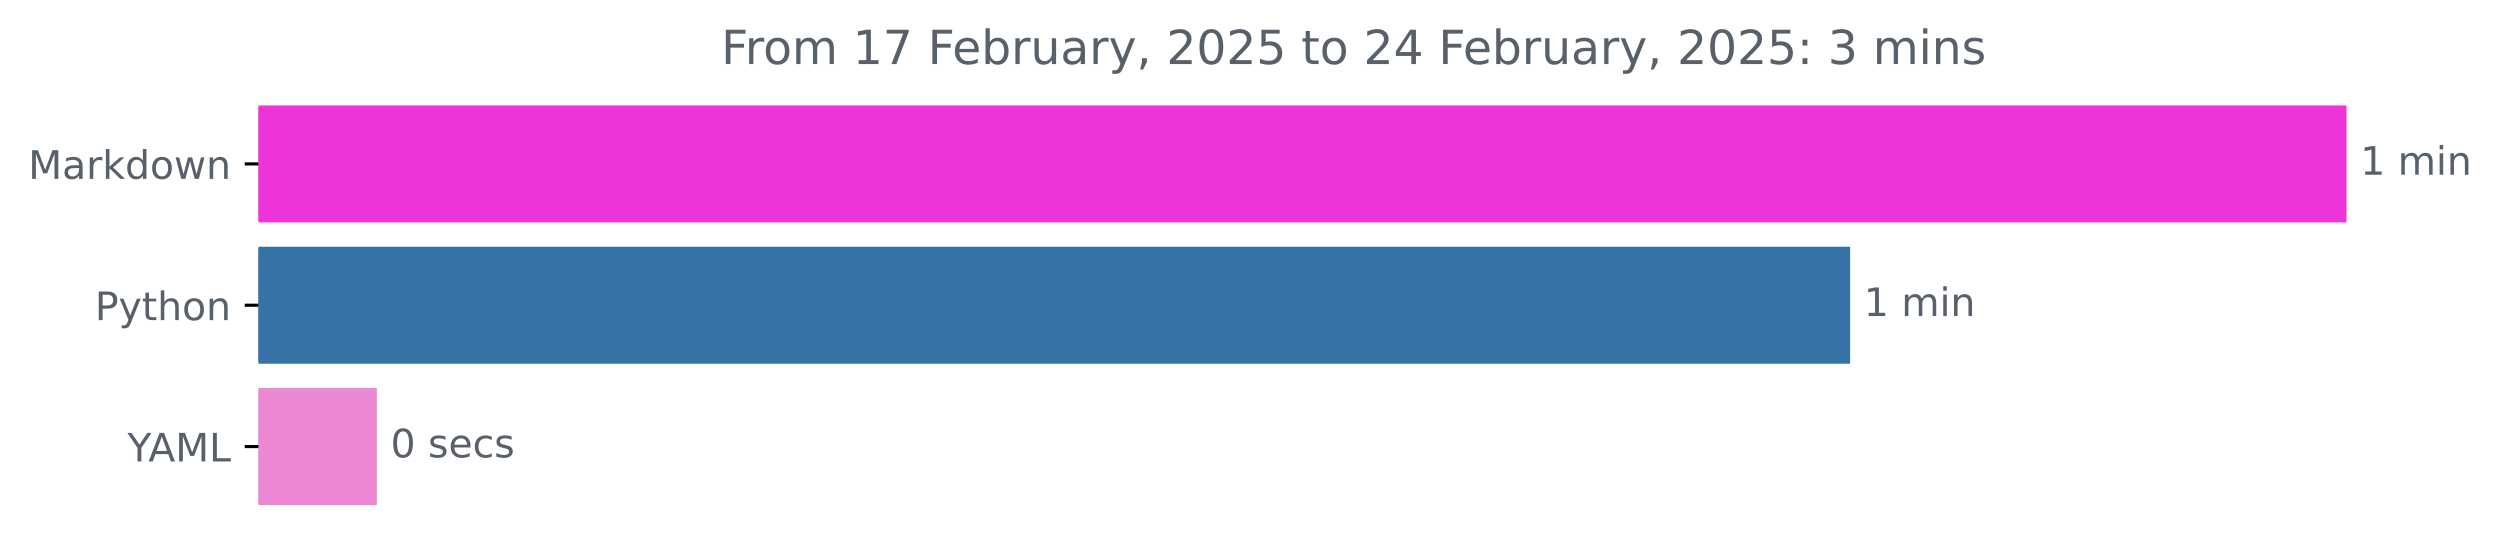
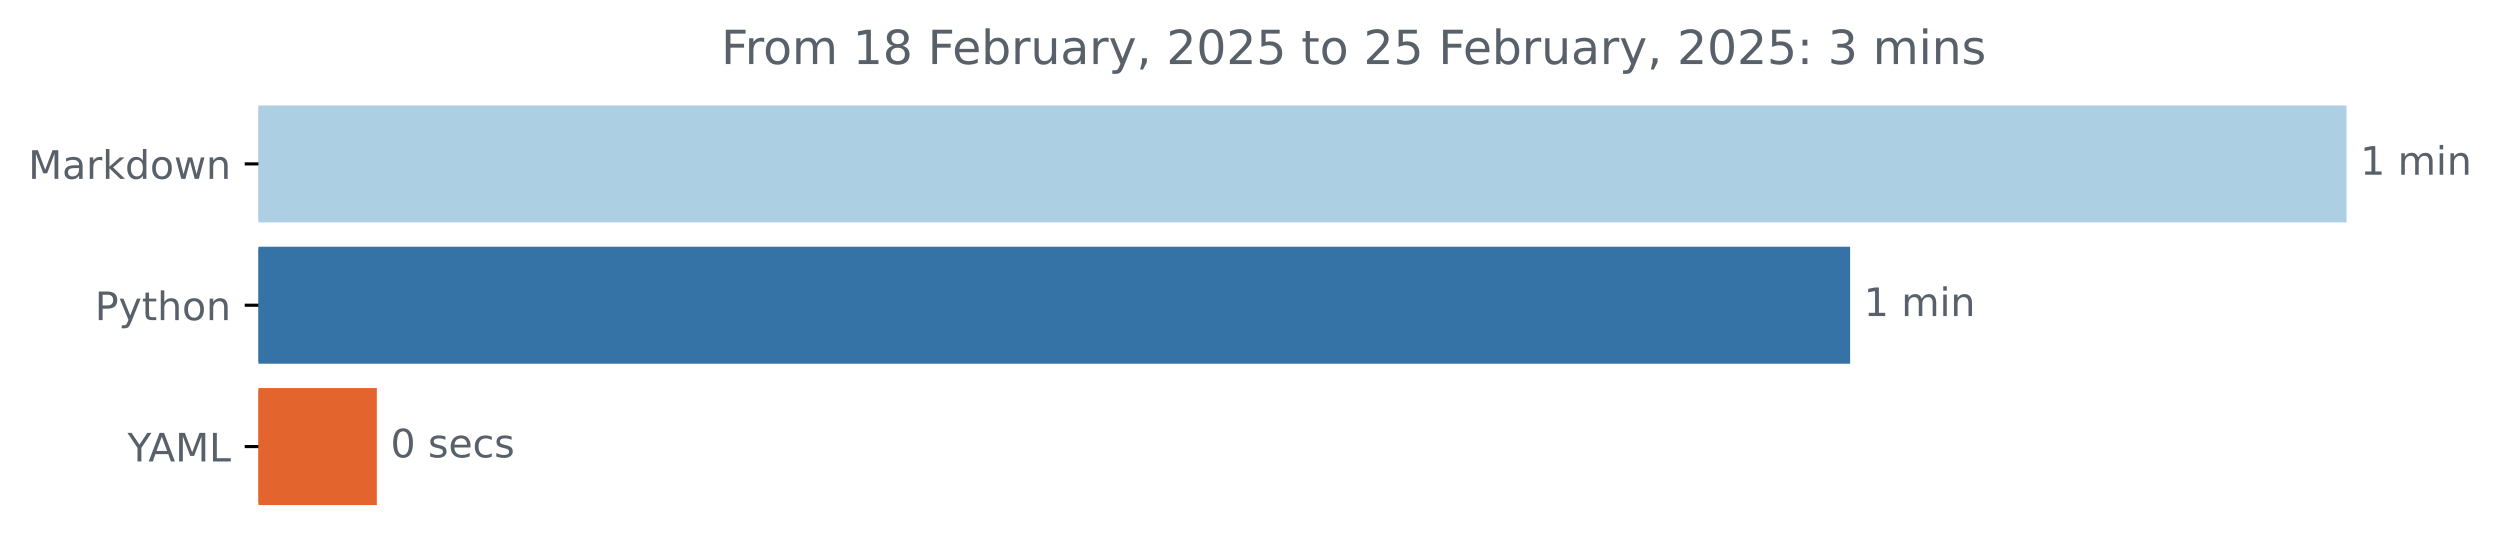
<svg xmlns="http://www.w3.org/2000/svg" xmlns:xlink="http://www.w3.org/1999/xlink" width="636.866pt" height="140.398pt" viewBox="0 0 636.866 140.398" version="1.1">
  <defs>
    <style type="text/css">*{stroke-linejoin: round; stroke-linecap: butt}</style>
  </defs>
  <g id="figure_1">
    <g id="patch_1">
      <path d="M 0 140.398  L 636.866 140.398  L 636.866 0  L 0 0  L 0 140.398  z " style="fill: none" />
    </g>
    <g id="axes_1">
      <g id="patch_2">
-         <path d="M 65.841 27.358  L 597.269 27.358  L 597.269 56.158  L 65.841 56.158  z " clip-path="url(#p96e5a84d1f)" style="fill: #ed34d8; stroke: #ed34d8; stroke-linejoin: miter" />
+         <path d="M 65.841 27.358  L 597.269 27.358  L 597.269 56.158  L 65.841 56.158  z " clip-path="url(#pd524ecc24e)" style="fill: #accfe3; stroke: #accfe3; stroke-linejoin: miter" />
      </g>
      <g id="patch_3">
-         <path d="M 65.841 63.358  L 470.812 63.358  L 470.812 92.158  L 65.841 92.158  z " clip-path="url(#p96e5a84d1f)" style="fill: #3572a5; stroke: #3572a5; stroke-linejoin: miter" />
+         <path d="M 65.841 63.358  L 470.812 63.358  L 470.812 92.158  L 65.841 92.158  z " clip-path="url(#pd524ecc24e)" style="fill: #3572a5; stroke: #3572a5; stroke-linejoin: miter" />
      </g>
      <g id="patch_4">
-         <path d="M 65.841 99.358  L 95.499 99.358  L 95.499 128.158  L 65.841 128.158  z " clip-path="url(#p96e5a84d1f)" style="fill: #eb87d3; stroke: #eb87d3; stroke-linejoin: miter" />
+         <path d="M 65.841 99.358  L 95.499 99.358  L 95.499 128.158  L 65.841 128.158  z " clip-path="url(#pd524ecc24e)" style="fill: #e4642e; stroke: #e4642e; stroke-linejoin: miter" />
      </g>
      <g id="matplotlib.axis_1" />
      <g id="matplotlib.axis_2">
        <g id="ytick_1">
          <g id="line2d_1">
            <defs>
-               <path id="mc732b0dede" d="M 0 0  L -3.5 0  " style="stroke: #000000; stroke-width: 0.8" />
+               <path id="m7897c57ca1" d="M 0 0  L -3.5 0  " style="stroke: #000000; stroke-width: 0.8" />
            </defs>
            <g>
-               <use xlink:href="#mc732b0dede" x="65.841" y="41.758" style="stroke: #000000; stroke-width: 0.8" />
+               <use xlink:href="#m7897c57ca1" x="65.841" y="41.758" style="stroke: #000000; stroke-width: 0.8" />
            </g>
          </g>
          <g id="text_1">
            <g style="fill: #586069" transform="translate(7.2 45.55734) scale(0.1 -0.1)">
              <defs>
                <path id="DejaVuSans-4d" d="M 628 4666  L 1569 4666  L 2759 1491  L 3956 4666  L 4897 4666  L 4897 0  L 4281 0  L 4281 4097  L 3078 897  L 2444 897  L 1241 4097  L 1241 0  L 628 0  L 628 4666  z " transform="scale(0.015625)" />
                <path id="DejaVuSans-61" d="M 2194 1759  Q 1497 1759 1228 1600  Q 959 1441 959 1056  Q 959 750 1161 570  Q 1363 391 1709 391  Q 2188 391 2477 730  Q 2766 1069 2766 1631  L 2766 1759  L 2194 1759  z M 3341 1997  L 3341 0  L 2766 0  L 2766 531  Q 2569 213 2275 61  Q 1981 -91 1556 -91  Q 1019 -91 701 211  Q 384 513 384 1019  Q 384 1609 779 1909  Q 1175 2209 1959 2209  L 2766 2209  L 2766 2266  Q 2766 2663 2505 2880  Q 2244 3097 1772 3097  Q 1472 3097 1187 3025  Q 903 2953 641 2809  L 641 3341  Q 956 3463 1253 3523  Q 1550 3584 1831 3584  Q 2591 3584 2966 3190  Q 3341 2797 3341 1997  z " transform="scale(0.015625)" />
                <path id="DejaVuSans-72" d="M 2631 2963  Q 2534 3019 2420 3045  Q 2306 3072 2169 3072  Q 1681 3072 1420 2755  Q 1159 2438 1159 1844  L 1159 0  L 581 0  L 581 3500  L 1159 3500  L 1159 2956  Q 1341 3275 1631 3429  Q 1922 3584 2338 3584  Q 2397 3584 2469 3576  Q 2541 3569 2628 3553  L 2631 2963  z " transform="scale(0.015625)" />
                <path id="DejaVuSans-6b" d="M 581 4863  L 1159 4863  L 1159 1991  L 2875 3500  L 3609 3500  L 1753 1863  L 3688 0  L 2938 0  L 1159 1709  L 1159 0  L 581 0  L 581 4863  z " transform="scale(0.015625)" />
                <path id="DejaVuSans-64" d="M 2906 2969  L 2906 4863  L 3481 4863  L 3481 0  L 2906 0  L 2906 525  Q 2725 213 2448 61  Q 2172 -91 1784 -91  Q 1150 -91 751 415  Q 353 922 353 1747  Q 353 2572 751 3078  Q 1150 3584 1784 3584  Q 2172 3584 2448 3432  Q 2725 3281 2906 2969  z M 947 1747  Q 947 1113 1208 752  Q 1469 391 1925 391  Q 2381 391 2643 752  Q 2906 1113 2906 1747  Q 2906 2381 2643 2742  Q 2381 3103 1925 3103  Q 1469 3103 1208 2742  Q 947 2381 947 1747  z " transform="scale(0.015625)" />
                <path id="DejaVuSans-6f" d="M 1959 3097  Q 1497 3097 1228 2736  Q 959 2375 959 1747  Q 959 1119 1226 758  Q 1494 397 1959 397  Q 2419 397 2687 759  Q 2956 1122 2956 1747  Q 2956 2369 2687 2733  Q 2419 3097 1959 3097  z M 1959 3584  Q 2709 3584 3137 3096  Q 3566 2609 3566 1747  Q 3566 888 3137 398  Q 2709 -91 1959 -91  Q 1206 -91 779 398  Q 353 888 353 1747  Q 353 2609 779 3096  Q 1206 3584 1959 3584  z " transform="scale(0.015625)" />
                <path id="DejaVuSans-77" d="M 269 3500  L 844 3500  L 1563 769  L 2278 3500  L 2956 3500  L 3675 769  L 4391 3500  L 4966 3500  L 4050 0  L 3372 0  L 2619 2869  L 1863 0  L 1184 0  L 269 3500  z " transform="scale(0.015625)" />
                <path id="DejaVuSans-6e" d="M 3513 2113  L 3513 0  L 2938 0  L 2938 2094  Q 2938 2591 2744 2837  Q 2550 3084 2163 3084  Q 1697 3084 1428 2787  Q 1159 2491 1159 1978  L 1159 0  L 581 0  L 581 3500  L 1159 3500  L 1159 2956  Q 1366 3272 1645 3428  Q 1925 3584 2291 3584  Q 2894 3584 3203 3211  Q 3513 2838 3513 2113  z " transform="scale(0.015625)" />
              </defs>
              <use xlink:href="#DejaVuSans-4d" />
              <use xlink:href="#DejaVuSans-61" x="86.279" />
              <use xlink:href="#DejaVuSans-72" x="147.559" />
              <use xlink:href="#DejaVuSans-6b" x="188.672" />
              <use xlink:href="#DejaVuSans-64" x="246.582" />
              <use xlink:href="#DejaVuSans-6f" x="310.059" />
              <use xlink:href="#DejaVuSans-77" x="371.24" />
              <use xlink:href="#DejaVuSans-6e" x="453.027" />
            </g>
          </g>
        </g>
        <g id="ytick_2">
          <g id="line2d_2">
            <g>
-               <use xlink:href="#mc732b0dede" x="65.841" y="77.758" style="stroke: #000000; stroke-width: 0.8" />
+               <use xlink:href="#m7897c57ca1" x="65.841" y="77.758" style="stroke: #000000; stroke-width: 0.8" />
            </g>
          </g>
          <g id="text_2">
            <g style="fill: #586069" transform="translate(24.17813 81.55734) scale(0.1 -0.1)">
              <defs>
                <path id="DejaVuSans-50" d="M 1259 4147  L 1259 2394  L 2053 2394  Q 2494 2394 2734 2622  Q 2975 2850 2975 3272  Q 2975 3691 2734 3919  Q 2494 4147 2053 4147  L 1259 4147  z M 628 4666  L 2053 4666  Q 2838 4666 3239 4311  Q 3641 3956 3641 3272  Q 3641 2581 3239 2228  Q 2838 1875 2053 1875  L 1259 1875  L 1259 0  L 628 0  L 628 4666  z " transform="scale(0.015625)" />
                <path id="DejaVuSans-79" d="M 2059 -325  Q 1816 -950 1584 -1140  Q 1353 -1331 966 -1331  L 506 -1331  L 506 -850  L 844 -850  Q 1081 -850 1212 -737  Q 1344 -625 1503 -206  L 1606 56  L 191 3500  L 800 3500  L 1894 763  L 2988 3500  L 3597 3500  L 2059 -325  z " transform="scale(0.015625)" />
                <path id="DejaVuSans-74" d="M 1172 4494  L 1172 3500  L 2356 3500  L 2356 3053  L 1172 3053  L 1172 1153  Q 1172 725 1289 603  Q 1406 481 1766 481  L 2356 481  L 2356 0  L 1766 0  Q 1100 0 847 248  Q 594 497 594 1153  L 594 3053  L 172 3053  L 172 3500  L 594 3500  L 594 4494  L 1172 4494  z " transform="scale(0.015625)" />
                <path id="DejaVuSans-68" d="M 3513 2113  L 3513 0  L 2938 0  L 2938 2094  Q 2938 2591 2744 2837  Q 2550 3084 2163 3084  Q 1697 3084 1428 2787  Q 1159 2491 1159 1978  L 1159 0  L 581 0  L 581 4863  L 1159 4863  L 1159 2956  Q 1366 3272 1645 3428  Q 1925 3584 2291 3584  Q 2894 3584 3203 3211  Q 3513 2838 3513 2113  z " transform="scale(0.015625)" />
              </defs>
              <use xlink:href="#DejaVuSans-50" />
              <use xlink:href="#DejaVuSans-79" x="60.303" />
              <use xlink:href="#DejaVuSans-74" x="119.482" />
              <use xlink:href="#DejaVuSans-68" x="158.691" />
              <use xlink:href="#DejaVuSans-6f" x="222.07" />
              <use xlink:href="#DejaVuSans-6e" x="283.252" />
            </g>
          </g>
        </g>
        <g id="ytick_3">
          <g id="line2d_3">
            <g>
-               <use xlink:href="#mc732b0dede" x="65.841" y="113.758" style="stroke: #000000; stroke-width: 0.8" />
+               <use xlink:href="#m7897c57ca1" x="65.841" y="113.758" style="stroke: #000000; stroke-width: 0.8" />
            </g>
          </g>
          <g id="text_3">
            <g style="fill: #586069" transform="translate(32.46719 117.5573) scale(0.1 -0.1)">
              <defs>
                <path id="DejaVuSans-59" d="M -13 4666  L 666 4666  L 1959 2747  L 3244 4666  L 3922 4666  L 2272 2222  L 2272 0  L 1638 0  L 1638 2222  L -13 4666  z " transform="scale(0.015625)" />
                <path id="DejaVuSans-41" d="M 2188 4044  L 1331 1722  L 3047 1722  L 2188 4044  z M 1831 4666  L 2547 4666  L 4325 0  L 3669 0  L 3244 1197  L 1141 1197  L 716 0  L 50 0  L 1831 4666  z " transform="scale(0.015625)" />
                <path id="DejaVuSans-4c" d="M 628 4666  L 1259 4666  L 1259 531  L 3531 531  L 3531 0  L 628 0  L 628 4666  z " transform="scale(0.015625)" />
              </defs>
              <use xlink:href="#DejaVuSans-59" />
              <use xlink:href="#DejaVuSans-41" x="53.334" />
              <use xlink:href="#DejaVuSans-4d" x="121.742" />
              <use xlink:href="#DejaVuSans-4c" x="208.021" />
            </g>
          </g>
        </g>
      </g>
      <g id="text_4">
        <g style="fill: #586069" transform="translate(601.2692 44.5175) scale(0.1 -0.1)">
          <defs>
            <path id="DejaVuSans-31" d="M 794 531  L 1825 531  L 1825 4091  L 703 3866  L 703 4441  L 1819 4666  L 2450 4666  L 2450 531  L 3481 531  L 3481 0  L 794 0  L 794 531  z " transform="scale(0.015625)" />
            <path id="DejaVuSans-20" transform="scale(0.015625)" />
            <path id="DejaVuSans-6d" d="M 3328 2828  Q 3544 3216 3844 3400  Q 4144 3584 4550 3584  Q 5097 3584 5394 3201  Q 5691 2819 5691 2113  L 5691 0  L 5113 0  L 5113 2094  Q 5113 2597 4934 2840  Q 4756 3084 4391 3084  Q 3944 3084 3684 2787  Q 3425 2491 3425 1978  L 3425 0  L 2847 0  L 2847 2094  Q 2847 2600 2669 2842  Q 2491 3084 2119 3084  Q 1678 3084 1418 2786  Q 1159 2488 1159 1978  L 1159 0  L 581 0  L 581 3500  L 1159 3500  L 1159 2956  Q 1356 3278 1631 3431  Q 1906 3584 2284 3584  Q 2666 3584 2933 3390  Q 3200 3197 3328 2828  z " transform="scale(0.015625)" />
            <path id="DejaVuSans-69" d="M 603 3500  L 1178 3500  L 1178 0  L 603 0  L 603 3500  z M 603 4863  L 1178 4863  L 1178 4134  L 603 4134  L 603 4863  z " transform="scale(0.015625)" />
          </defs>
          <use xlink:href="#DejaVuSans-31" />
          <use xlink:href="#DejaVuSans-20" x="63.623" />
          <use xlink:href="#DejaVuSans-6d" x="95.41" />
          <use xlink:href="#DejaVuSans-69" x="192.822" />
          <use xlink:href="#DejaVuSans-6e" x="220.605" />
        </g>
      </g>
      <g id="text_5">
        <g style="fill: #586069" transform="translate(474.8122 80.5175) scale(0.1 -0.1)">
          <use xlink:href="#DejaVuSans-31" />
          <use xlink:href="#DejaVuSans-20" x="63.623" />
          <use xlink:href="#DejaVuSans-6d" x="95.41" />
          <use xlink:href="#DejaVuSans-69" x="192.822" />
          <use xlink:href="#DejaVuSans-6e" x="220.605" />
        </g>
      </g>
      <g id="text_6">
        <g style="fill: #586069" transform="translate(99.49861 116.5175) scale(0.1 -0.1)">
          <defs>
            <path id="DejaVuSans-30" d="M 2034 4250  Q 1547 4250 1301 3770  Q 1056 3291 1056 2328  Q 1056 1369 1301 889  Q 1547 409 2034 409  Q 2525 409 2770 889  Q 3016 1369 3016 2328  Q 3016 3291 2770 3770  Q 2525 4250 2034 4250  z M 2034 4750  Q 2819 4750 3233 4129  Q 3647 3509 3647 2328  Q 3647 1150 3233 529  Q 2819 -91 2034 -91  Q 1250 -91 836 529  Q 422 1150 422 2328  Q 422 3509 836 4129  Q 1250 4750 2034 4750  z " transform="scale(0.015625)" />
            <path id="DejaVuSans-73" d="M 2834 3397  L 2834 2853  Q 2591 2978 2328 3040  Q 2066 3103 1784 3103  Q 1356 3103 1142 2972  Q 928 2841 928 2578  Q 928 2378 1081 2264  Q 1234 2150 1697 2047  L 1894 2003  Q 2506 1872 2764 1633  Q 3022 1394 3022 966  Q 3022 478 2636 193  Q 2250 -91 1575 -91  Q 1294 -91 989 -36  Q 684 19 347 128  L 347 722  Q 666 556 975 473  Q 1284 391 1588 391  Q 1994 391 2212 530  Q 2431 669 2431 922  Q 2431 1156 2273 1281  Q 2116 1406 1581 1522  L 1381 1569  Q 847 1681 609 1914  Q 372 2147 372 2553  Q 372 3047 722 3315  Q 1072 3584 1716 3584  Q 2034 3584 2315 3537  Q 2597 3491 2834 3397  z " transform="scale(0.015625)" />
            <path id="DejaVuSans-65" d="M 3597 1894  L 3597 1613  L 953 1613  Q 991 1019 1311 708  Q 1631 397 2203 397  Q 2534 397 2845 478  Q 3156 559 3463 722  L 3463 178  Q 3153 47 2828 -22  Q 2503 -91 2169 -91  Q 1331 -91 842 396  Q 353 884 353 1716  Q 353 2575 817 3079  Q 1281 3584 2069 3584  Q 2775 3584 3186 3129  Q 3597 2675 3597 1894  z M 3022 2063  Q 3016 2534 2758 2815  Q 2500 3097 2075 3097  Q 1594 3097 1305 2825  Q 1016 2553 972 2059  L 3022 2063  z " transform="scale(0.015625)" />
            <path id="DejaVuSans-63" d="M 3122 3366  L 3122 2828  Q 2878 2963 2633 3030  Q 2388 3097 2138 3097  Q 1578 3097 1268 2742  Q 959 2388 959 1747  Q 959 1106 1268 751  Q 1578 397 2138 397  Q 2388 397 2633 464  Q 2878 531 3122 666  L 3122 134  Q 2881 22 2623 -34  Q 2366 -91 2075 -91  Q 1284 -91 818 406  Q 353 903 353 1747  Q 353 2603 823 3093  Q 1294 3584 2113 3584  Q 2378 3584 2631 3529  Q 2884 3475 3122 3366  z " transform="scale(0.015625)" />
          </defs>
          <use xlink:href="#DejaVuSans-30" />
          <use xlink:href="#DejaVuSans-20" x="63.623" />
          <use xlink:href="#DejaVuSans-73" x="95.41" />
          <use xlink:href="#DejaVuSans-65" x="147.51" />
          <use xlink:href="#DejaVuSans-63" x="209.033" />
          <use xlink:href="#DejaVuSans-73" x="264.014" />
        </g>
      </g>
      <g id="text_7">
        <g style="fill: #586069" transform="translate(183.7191 16.31812) scale(0.12 -0.12)">
          <defs>
            <path id="DejaVuSans-46" d="M 628 4666  L 3309 4666  L 3309 4134  L 1259 4134  L 1259 2759  L 3109 2759  L 3109 2228  L 1259 2228  L 1259 0  L 628 0  L 628 4666  z " transform="scale(0.015625)" />
-             <path id="DejaVuSans-37" d="M 525 4666  L 3525 4666  L 3525 4397  L 1831 0  L 1172 0  L 2766 4134  L 525 4134  L 525 4666  z " transform="scale(0.015625)" />
+             <path id="DejaVuSans-38" d="M 2034 2216  Q 1584 2216 1326 1975  Q 1069 1734 1069 1313  Q 1069 891 1326 650  Q 1584 409 2034 409  Q 2484 409 2743 651  Q 3003 894 3003 1313  Q 3003 1734 2745 1975  Q 2488 2216 2034 2216  z M 1403 2484  Q 997 2584 770 2862  Q 544 3141 544 3541  Q 544 4100 942 4425  Q 1341 4750 2034 4750  Q 2731 4750 3128 4425  Q 3525 4100 3525 3541  Q 3525 3141 3298 2862  Q 3072 2584 2669 2484  Q 3125 2378 3379 2068  Q 3634 1759 3634 1313  Q 3634 634 3220 271  Q 2806 -91 2034 -91  Q 1263 -91 848 271  Q 434 634 434 1313  Q 434 1759 690 2068  Q 947 2378 1403 2484  z M 1172 3481  Q 1172 3119 1398 2916  Q 1625 2713 2034 2713  Q 2441 2713 2670 2916  Q 2900 3119 2900 3481  Q 2900 3844 2670 4047  Q 2441 4250 2034 4250  Q 1625 4250 1398 4047  Q 1172 3844 1172 3481  z " transform="scale(0.015625)" />
            <path id="DejaVuSans-62" d="M 3116 1747  Q 3116 2381 2855 2742  Q 2594 3103 2138 3103  Q 1681 3103 1420 2742  Q 1159 2381 1159 1747  Q 1159 1113 1420 752  Q 1681 391 2138 391  Q 2594 391 2855 752  Q 3116 1113 3116 1747  z M 1159 2969  Q 1341 3281 1617 3432  Q 1894 3584 2278 3584  Q 2916 3584 3314 3078  Q 3713 2572 3713 1747  Q 3713 922 3314 415  Q 2916 -91 2278 -91  Q 1894 -91 1617 61  Q 1341 213 1159 525  L 1159 0  L 581 0  L 581 4863  L 1159 4863  L 1159 2969  z " transform="scale(0.015625)" />
            <path id="DejaVuSans-75" d="M 544 1381  L 544 3500  L 1119 3500  L 1119 1403  Q 1119 906 1312 657  Q 1506 409 1894 409  Q 2359 409 2629 706  Q 2900 1003 2900 1516  L 2900 3500  L 3475 3500  L 3475 0  L 2900 0  L 2900 538  Q 2691 219 2414 64  Q 2138 -91 1772 -91  Q 1169 -91 856 284  Q 544 659 544 1381  z M 1991 3584  L 1991 3584  z " transform="scale(0.015625)" />
            <path id="DejaVuSans-2c" d="M 750 794  L 1409 794  L 1409 256  L 897 -744  L 494 -744  L 750 256  L 750 794  z " transform="scale(0.015625)" />
            <path id="DejaVuSans-32" d="M 1228 531  L 3431 531  L 3431 0  L 469 0  L 469 531  Q 828 903 1448 1529  Q 2069 2156 2228 2338  Q 2531 2678 2651 2914  Q 2772 3150 2772 3378  Q 2772 3750 2511 3984  Q 2250 4219 1831 4219  Q 1534 4219 1204 4116  Q 875 4013 500 3803  L 500 4441  Q 881 4594 1212 4672  Q 1544 4750 1819 4750  Q 2544 4750 2975 4387  Q 3406 4025 3406 3419  Q 3406 3131 3298 2873  Q 3191 2616 2906 2266  Q 2828 2175 2409 1742  Q 1991 1309 1228 531  z " transform="scale(0.015625)" />
            <path id="DejaVuSans-35" d="M 691 4666  L 3169 4666  L 3169 4134  L 1269 4134  L 1269 2991  Q 1406 3038 1543 3061  Q 1681 3084 1819 3084  Q 2600 3084 3056 2656  Q 3513 2228 3513 1497  Q 3513 744 3044 326  Q 2575 -91 1722 -91  Q 1428 -91 1123 -41  Q 819 9 494 109  L 494 744  Q 775 591 1075 516  Q 1375 441 1709 441  Q 2250 441 2565 725  Q 2881 1009 2881 1497  Q 2881 1984 2565 2268  Q 2250 2553 1709 2553  Q 1456 2553 1204 2497  Q 953 2441 691 2322  L 691 4666  z " transform="scale(0.015625)" />
-             <path id="DejaVuSans-34" d="M 2419 4116  L 825 1625  L 2419 1625  L 2419 4116  z M 2253 4666  L 3047 4666  L 3047 1625  L 3713 1625  L 3713 1100  L 3047 1100  L 3047 0  L 2419 0  L 2419 1100  L 313 1100  L 313 1709  L 2253 4666  z " transform="scale(0.015625)" />
            <path id="DejaVuSans-3a" d="M 750 794  L 1409 794  L 1409 0  L 750 0  L 750 794  z M 750 3309  L 1409 3309  L 1409 2516  L 750 2516  L 750 3309  z " transform="scale(0.015625)" />
            <path id="DejaVuSans-33" d="M 2597 2516  Q 3050 2419 3304 2112  Q 3559 1806 3559 1356  Q 3559 666 3084 287  Q 2609 -91 1734 -91  Q 1441 -91 1130 -33  Q 819 25 488 141  L 488 750  Q 750 597 1062 519  Q 1375 441 1716 441  Q 2309 441 2620 675  Q 2931 909 2931 1356  Q 2931 1769 2642 2001  Q 2353 2234 1838 2234  L 1294 2234  L 1294 2753  L 1863 2753  Q 2328 2753 2575 2939  Q 2822 3125 2822 3475  Q 2822 3834 2567 4026  Q 2313 4219 1838 4219  Q 1578 4219 1281 4162  Q 984 4106 628 3988  L 628 4550  Q 988 4650 1302 4700  Q 1616 4750 1894 4750  Q 2613 4750 3031 4423  Q 3450 4097 3450 3541  Q 3450 3153 3228 2886  Q 3006 2619 2597 2516  z " transform="scale(0.015625)" />
          </defs>
          <use xlink:href="#DejaVuSans-46" />
          <use xlink:href="#DejaVuSans-72" x="50.27" />
          <use xlink:href="#DejaVuSans-6f" x="89.133" />
          <use xlink:href="#DejaVuSans-6d" x="150.314" />
          <use xlink:href="#DejaVuSans-20" x="247.727" />
          <use xlink:href="#DejaVuSans-31" x="279.514" />
-           <use xlink:href="#DejaVuSans-37" x="343.137" />
+           <use xlink:href="#DejaVuSans-38" x="343.137" />
          <use xlink:href="#DejaVuSans-20" x="406.76" />
          <use xlink:href="#DejaVuSans-46" x="438.547" />
          <use xlink:href="#DejaVuSans-65" x="490.566" />
          <use xlink:href="#DejaVuSans-62" x="552.09" />
          <use xlink:href="#DejaVuSans-72" x="615.566" />
          <use xlink:href="#DejaVuSans-75" x="656.68" />
          <use xlink:href="#DejaVuSans-61" x="720.059" />
          <use xlink:href="#DejaVuSans-72" x="781.338" />
          <use xlink:href="#DejaVuSans-79" x="822.451" />
          <use xlink:href="#DejaVuSans-2c" x="881.631" />
          <use xlink:href="#DejaVuSans-20" x="913.418" />
          <use xlink:href="#DejaVuSans-32" x="945.205" />
          <use xlink:href="#DejaVuSans-30" x="1008.828" />
          <use xlink:href="#DejaVuSans-32" x="1072.451" />
          <use xlink:href="#DejaVuSans-35" x="1136.074" />
          <use xlink:href="#DejaVuSans-20" x="1199.697" />
          <use xlink:href="#DejaVuSans-74" x="1231.484" />
          <use xlink:href="#DejaVuSans-6f" x="1270.693" />
          <use xlink:href="#DejaVuSans-20" x="1331.875" />
          <use xlink:href="#DejaVuSans-32" x="1363.662" />
-           <use xlink:href="#DejaVuSans-34" x="1427.285" />
+           <use xlink:href="#DejaVuSans-35" x="1427.285" />
          <use xlink:href="#DejaVuSans-20" x="1490.908" />
          <use xlink:href="#DejaVuSans-46" x="1522.695" />
          <use xlink:href="#DejaVuSans-65" x="1574.715" />
          <use xlink:href="#DejaVuSans-62" x="1636.238" />
          <use xlink:href="#DejaVuSans-72" x="1699.715" />
          <use xlink:href="#DejaVuSans-75" x="1740.828" />
          <use xlink:href="#DejaVuSans-61" x="1804.207" />
          <use xlink:href="#DejaVuSans-72" x="1865.486" />
          <use xlink:href="#DejaVuSans-79" x="1906.6" />
          <use xlink:href="#DejaVuSans-2c" x="1965.779" />
          <use xlink:href="#DejaVuSans-20" x="1997.566" />
          <use xlink:href="#DejaVuSans-32" x="2029.354" />
          <use xlink:href="#DejaVuSans-30" x="2092.977" />
          <use xlink:href="#DejaVuSans-32" x="2156.6" />
          <use xlink:href="#DejaVuSans-35" x="2220.223" />
          <use xlink:href="#DejaVuSans-3a" x="2283.846" />
          <use xlink:href="#DejaVuSans-20" x="2317.537" />
          <use xlink:href="#DejaVuSans-33" x="2349.324" />
          <use xlink:href="#DejaVuSans-20" x="2412.947" />
          <use xlink:href="#DejaVuSans-6d" x="2444.734" />
          <use xlink:href="#DejaVuSans-69" x="2542.146" />
          <use xlink:href="#DejaVuSans-6e" x="2569.93" />
          <use xlink:href="#DejaVuSans-73" x="2633.309" />
        </g>
      </g>
    </g>
  </g>
  <defs>
-     <clipPath id="p96e5a84d1f">
+     <clipPath id="pd524ecc24e">
      <rect x="65.841" y="22.318" width="558" height="110.88" />
    </clipPath>
  </defs>
</svg>
